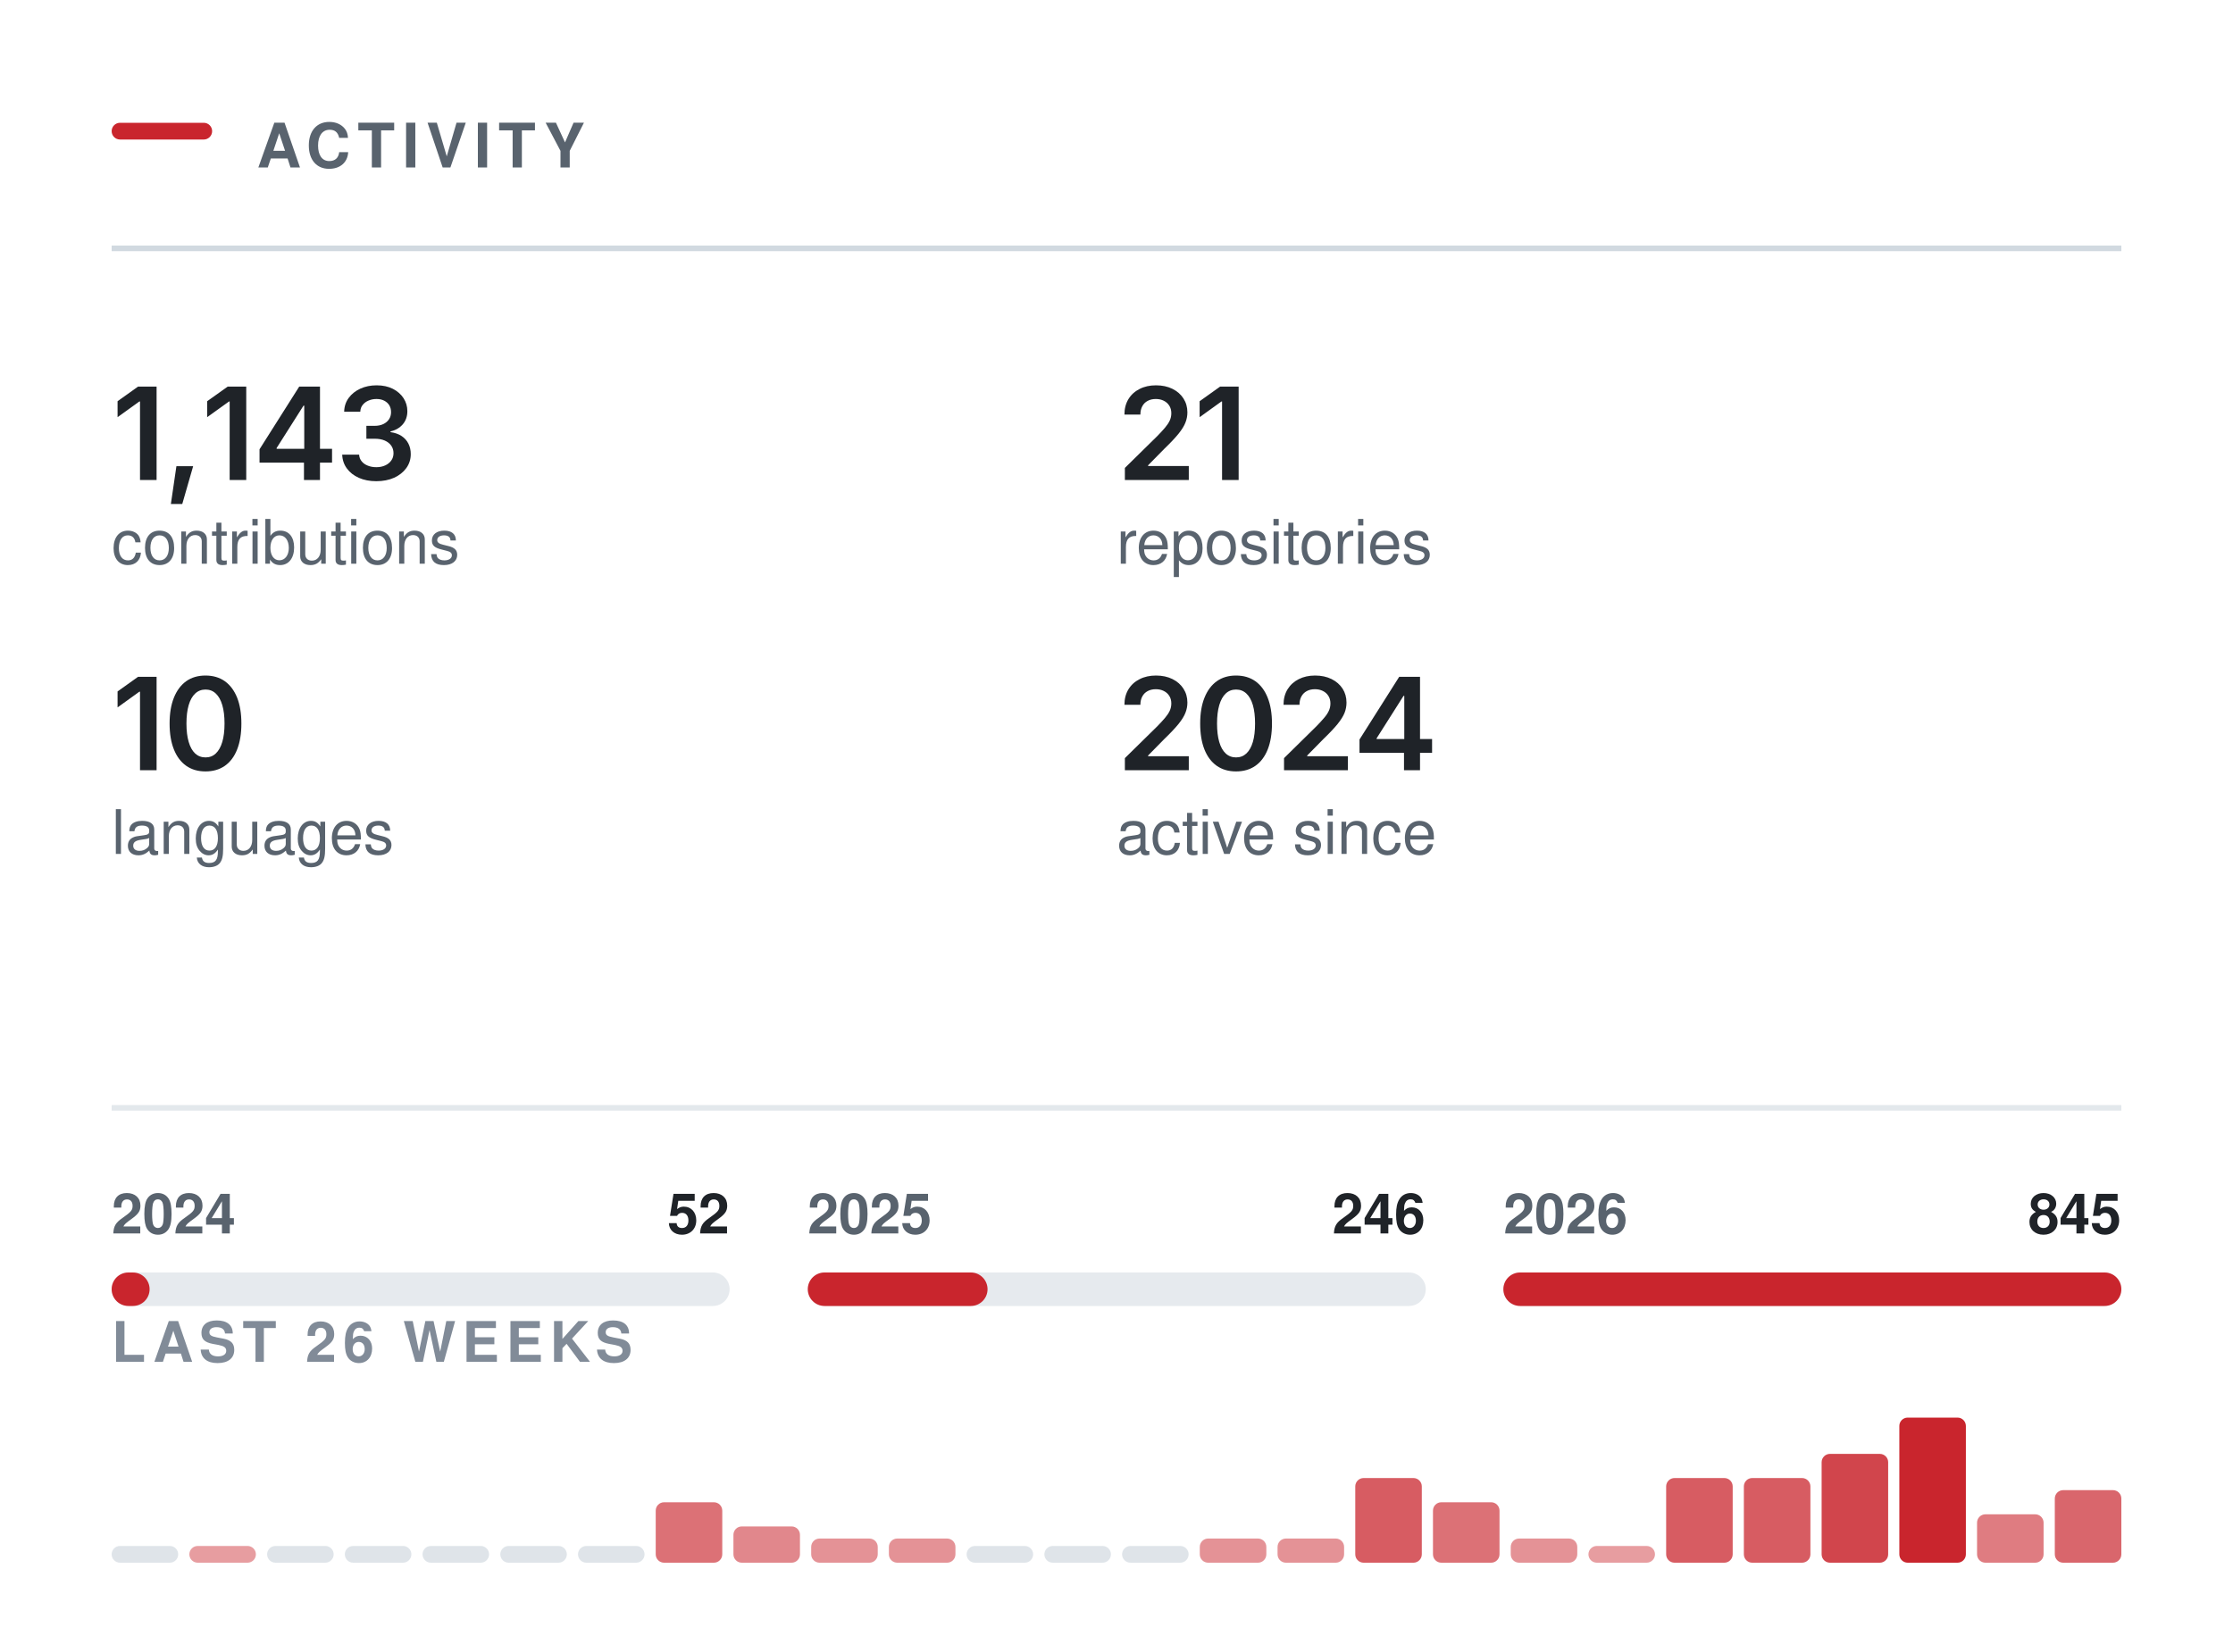
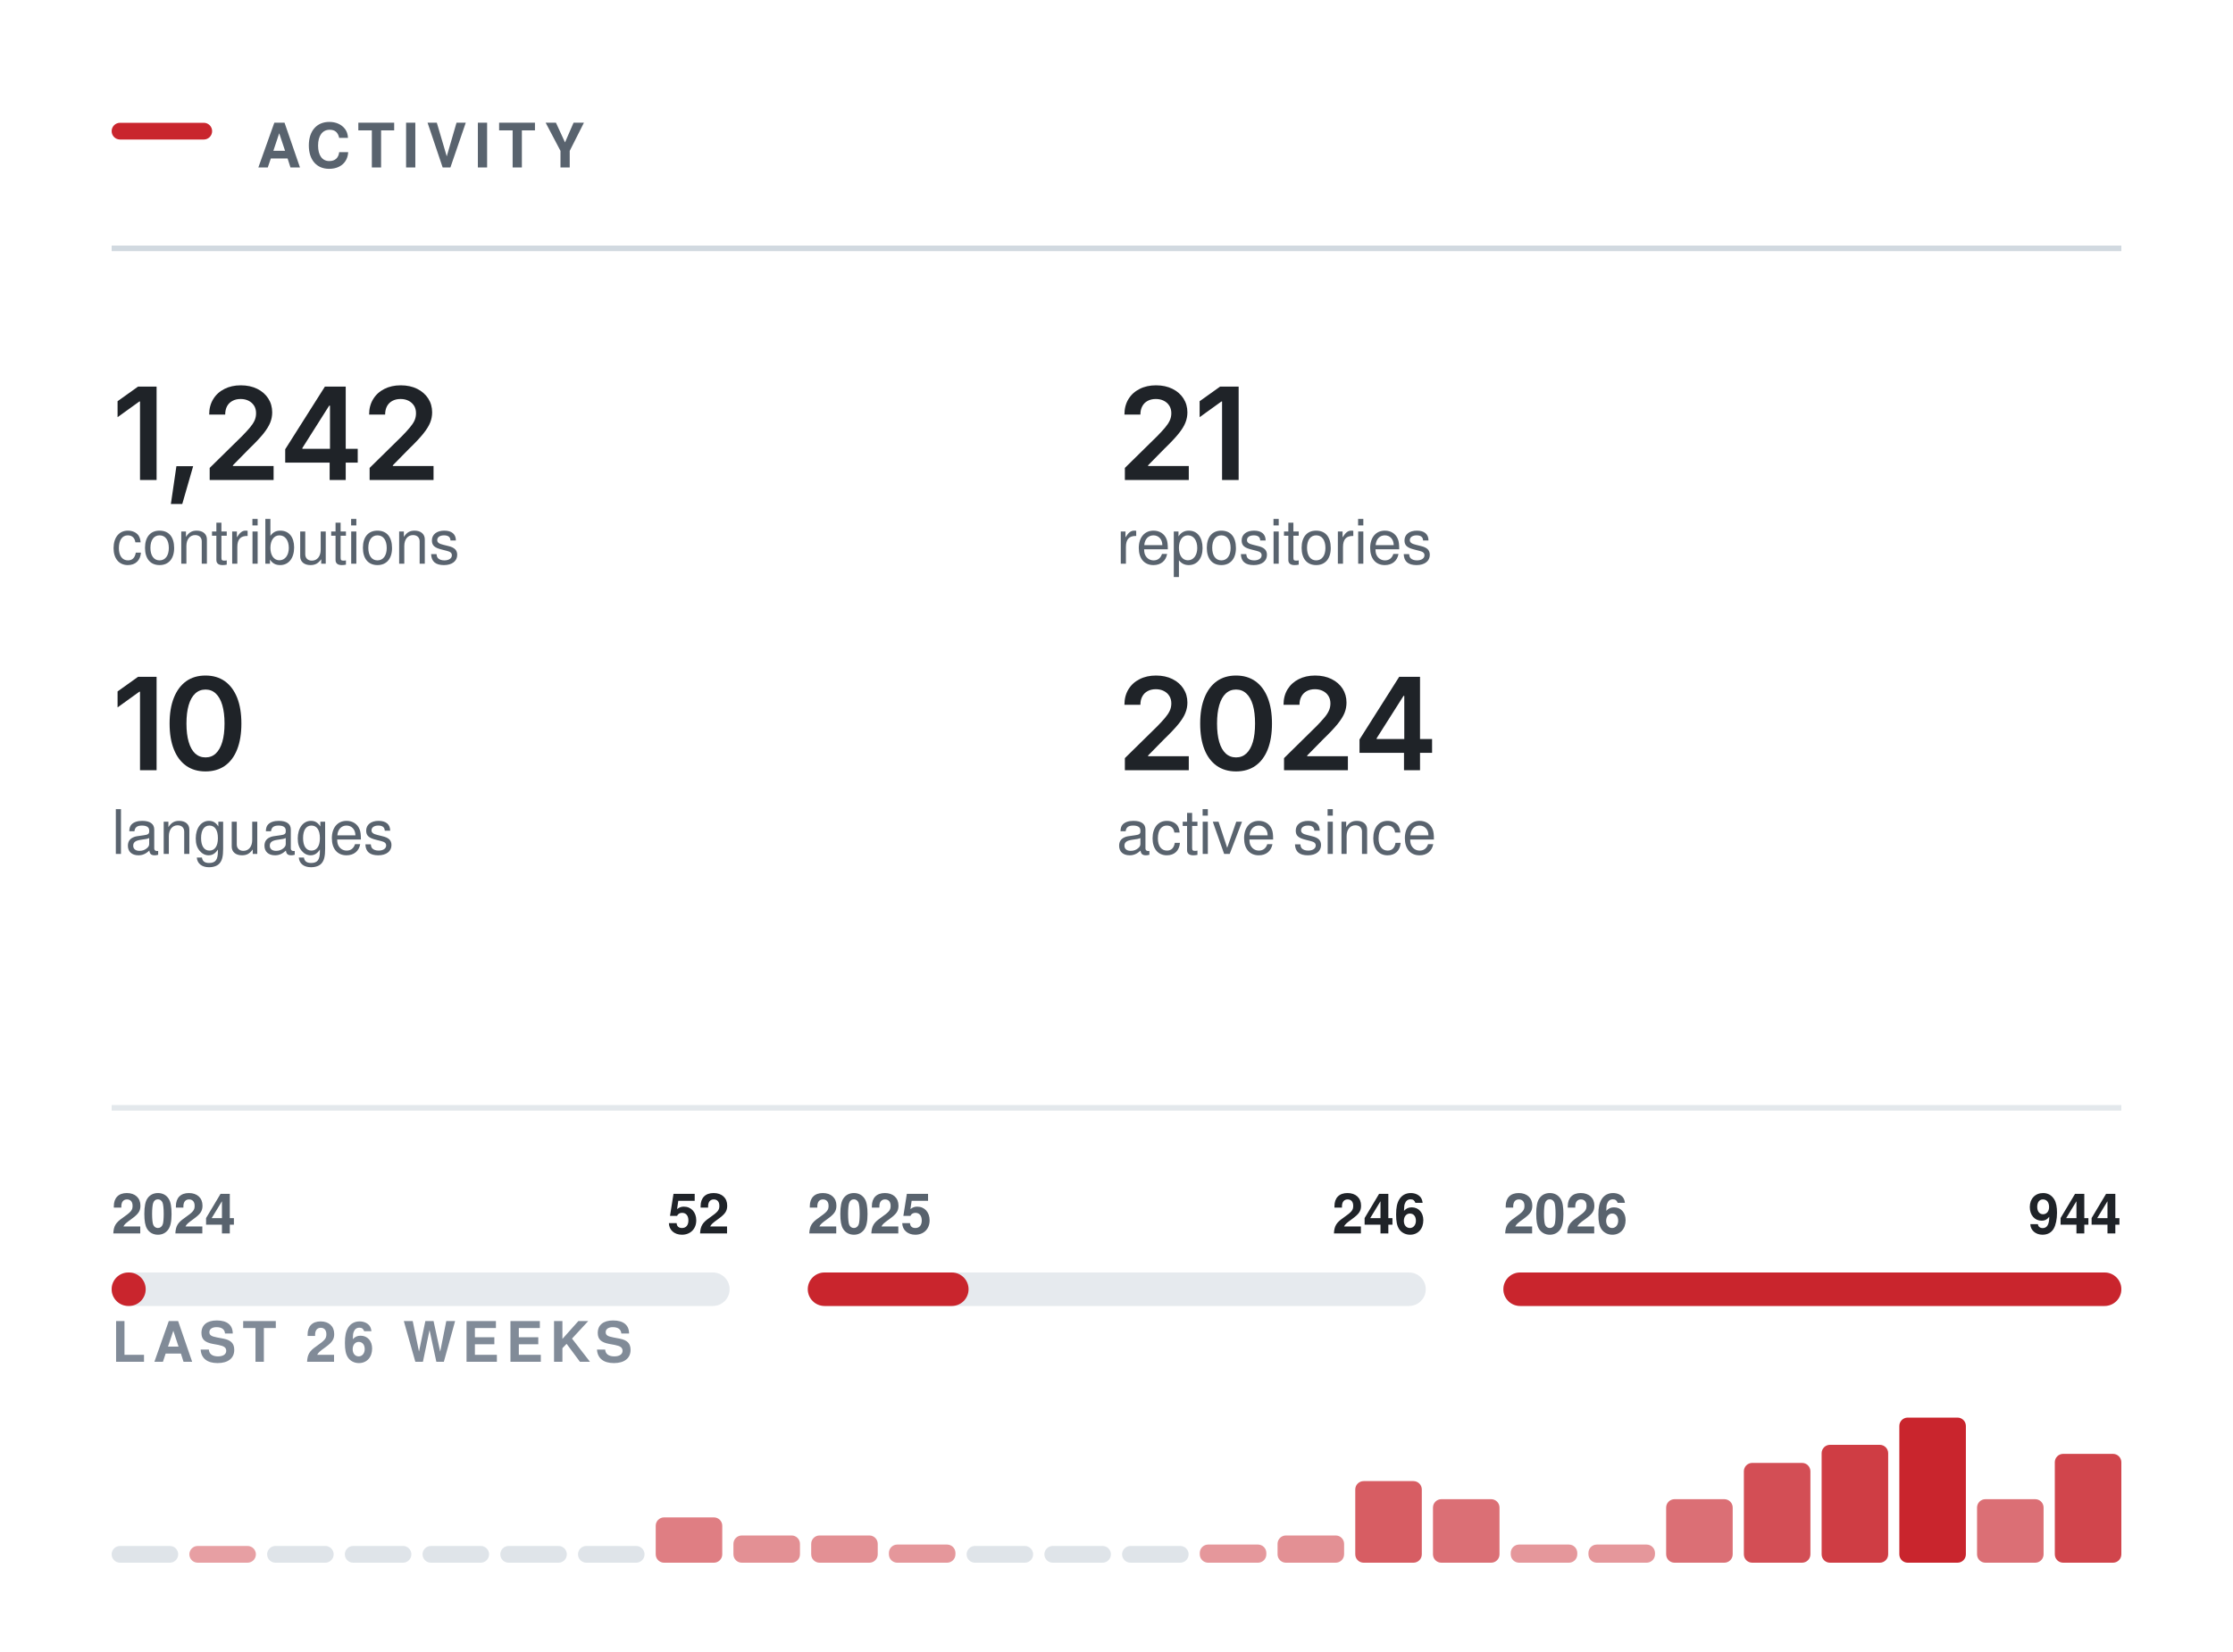
<svg xmlns="http://www.w3.org/2000/svg" width="400" height="296" viewBox="0 0 400 296" role="img" aria-labelledby="t" fill="none">
  <rect x="20.00" y="22.00" width="18" height="3" rx="1.5" fill="#C9252D" />
  <text x="46.00" y="30.00" font-family="-apple-system,BlinkMacSystemFont,&quot;Segoe UI&quot;,Helvetica,Arial,&quot;Apple Color Emoji&quot;,&quot;Segoe UI Emoji&quot;,sans-serif" font-size="11" font-weight="600" fill="#59636e" letter-spacing="1.3">ACTIVITY</text>
  <line x1="20.00" y1="44.5" x2="380.00" y2="44.5" stroke="#d1d9e0" stroke-width="1" />
  <g transform="translate(20.00,86.00)">
-     <path d="M8.05 -16.73V0H5.08V-14.06H4.96L1.06 -11.25V-14.11L4.73 -16.73Z M10.61 4.3 11.6 -2.47H14.6L12.65 4.3Z M24.11 -16.73V0H21.14V-14.06H21.02L17.11 -11.25V-14.11L20.79 -16.73Z M26.49 -3.11V-5.5L33.6 -16.73H35.57V-13.32H34.37L29.55 -5.72V-5.58H39.48V-3.11ZM34.45 0V-3.83L34.5 -4.92V-16.73H37.32V0Z M47.41 0.22Q45.65 0.22 44.29 -0.38Q42.92 -0.99 42.14 -2.06Q41.35 -3.13 41.3 -4.54H44.33Q44.37 -3.85 44.78 -3.35Q45.19 -2.84 45.88 -2.57Q46.56 -2.29 47.41 -2.29Q48.31 -2.29 49 -2.61Q49.69 -2.92 50.09 -3.49Q50.49 -4.05 50.49 -4.8Q50.49 -5.56 50.09 -6.14Q49.68 -6.73 48.93 -7.06Q48.18 -7.39 47.11 -7.39H45.63V-9.7H47.11Q47.99 -9.7 48.65 -10.01Q49.31 -10.32 49.68 -10.87Q50.05 -11.42 50.05 -12.15Q50.05 -12.86 49.73 -13.39Q49.41 -13.91 48.82 -14.21Q48.23 -14.51 47.45 -14.51Q46.67 -14.51 46.02 -14.23Q45.37 -13.96 44.97 -13.45Q44.56 -12.95 44.54 -12.23H41.65Q41.68 -13.63 42.46 -14.7Q43.24 -15.76 44.54 -16.36Q45.85 -16.96 47.47 -16.96Q49.14 -16.96 50.38 -16.33Q51.61 -15.7 52.29 -14.65Q52.97 -13.6 52.97 -12.33Q52.97 -10.92 52.14 -9.96Q51.31 -9.01 49.95 -8.7V-8.57Q51.12 -8.41 51.93 -7.88Q52.74 -7.34 53.16 -6.51Q53.58 -5.68 53.58 -4.64Q53.58 -3.23 52.78 -2.13Q51.98 -1.03 50.6 -0.4Q49.21 0.22 47.41 0.22Z" fill="#1f2328" />
+     <path d="M8.05 -16.73V0H5.08V-14.06H4.96L1.06 -11.25V-14.11L4.73 -16.73Z M10.61 4.3 11.6 -2.47H14.6L12.65 4.3Z M17.56 0V-2.16L23.37 -7.87Q24.19 -8.71 24.75 -9.37Q25.3 -10.02 25.59 -10.63Q25.87 -11.24 25.87 -11.96Q25.87 -12.75 25.51 -13.32Q25.14 -13.89 24.52 -14.2Q23.9 -14.51 23.1 -14.51Q22.26 -14.51 21.64 -14.17Q21.01 -13.84 20.67 -13.21Q20.34 -12.59 20.34 -11.72H17.47Q17.47 -13.31 18.2 -14.49Q18.92 -15.67 20.2 -16.31Q21.47 -16.96 23.13 -16.96Q24.81 -16.96 26.08 -16.33Q27.35 -15.7 28.05 -14.61Q28.76 -13.51 28.76 -12.11Q28.76 -11.17 28.41 -10.29Q28.06 -9.4 27.17 -8.28Q26.27 -7.17 24.63 -5.59L21.72 -2.63V-2.5H29.01V0Z M31.09 -3.11V-5.5L38.2 -16.73H40.18V-13.32H38.97L34.16 -5.72V-5.58H44.08V-3.11ZM39.05 0V-3.83L39.11 -4.92V-16.73H41.93V0Z M46.21 0V-2.16L52.02 -7.87Q52.84 -8.71 53.39 -9.37Q53.95 -10.02 54.24 -10.63Q54.52 -11.24 54.52 -11.96Q54.52 -12.75 54.16 -13.32Q53.79 -13.89 53.17 -14.2Q52.55 -14.51 51.75 -14.51Q50.91 -14.51 50.28 -14.17Q49.66 -13.84 49.32 -13.21Q48.99 -12.59 48.99 -11.72H46.12Q46.12 -13.31 46.85 -14.49Q47.57 -15.67 48.85 -16.31Q50.12 -16.96 51.78 -16.96Q53.46 -16.96 54.73 -16.33Q55.99 -15.7 56.7 -14.61Q57.41 -13.51 57.41 -12.11Q57.41 -11.17 57.06 -10.29Q56.71 -9.4 55.81 -8.28Q54.92 -7.17 53.28 -5.59L50.37 -2.63V-2.5H57.66V0Z" fill="#1f2328" />
  </g>
  <text x="20.00" y="101.00" font-family="-apple-system,BlinkMacSystemFont,&quot;Segoe UI&quot;,Helvetica,Arial,&quot;Apple Color Emoji&quot;,&quot;Segoe UI Emoji&quot;,sans-serif" font-size="11" font-weight="400" fill="#59636e">contributions</text>
  <g transform="translate(200.00,86.00)">
    <path d="M1.5 0V-2.16L7.31 -7.87Q8.13 -8.71 8.69 -9.37Q9.24 -10.02 9.53 -10.63Q9.82 -11.24 9.82 -11.96Q9.82 -12.75 9.45 -13.32Q9.09 -13.89 8.46 -14.2Q7.84 -14.51 7.04 -14.51Q6.2 -14.51 5.58 -14.17Q4.95 -13.84 4.62 -13.21Q4.28 -12.59 4.28 -11.72H1.42Q1.42 -13.31 2.14 -14.49Q2.86 -15.67 4.14 -16.31Q5.41 -16.96 7.08 -16.96Q8.75 -16.96 10.02 -16.33Q11.29 -15.7 11.99 -14.61Q12.7 -13.51 12.7 -12.11Q12.7 -11.17 12.35 -10.29Q12.01 -9.4 11.11 -8.28Q10.21 -7.17 8.57 -5.59L5.66 -2.63V-2.5H12.95V0Z M21.88 -16.73V0H18.91V-14.06H18.79L14.89 -11.25V-14.11L18.56 -16.73Z" fill="#1f2328" />
  </g>
  <text x="200.00" y="101.00" font-family="-apple-system,BlinkMacSystemFont,&quot;Segoe UI&quot;,Helvetica,Arial,&quot;Apple Color Emoji&quot;,&quot;Segoe UI Emoji&quot;,sans-serif" font-size="11" font-weight="400" fill="#59636e">repositories</text>
  <g transform="translate(20.00,138.00)">
    <path d="M8.05 -16.73V0H5.08V-14.06H4.96L1.06 -11.25V-14.11L4.73 -16.73Z M16.81 0.22Q14.78 0.22 13.35 -0.79Q11.91 -1.81 11.15 -3.72Q10.38 -5.64 10.38 -8.36Q10.38 -11.07 11.15 -12.99Q11.92 -14.91 13.35 -15.94Q14.78 -16.96 16.81 -16.96Q18.84 -16.96 20.28 -15.94Q21.71 -14.91 22.48 -12.99Q23.24 -11.07 23.24 -8.36Q23.24 -5.64 22.48 -3.72Q21.73 -1.81 20.29 -0.79Q18.85 0.22 16.81 0.22ZM16.82 -2.29Q17.91 -2.29 18.66 -3Q19.42 -3.72 19.82 -5.07Q20.22 -6.42 20.22 -8.36Q20.22 -10.3 19.82 -11.66Q19.42 -13.02 18.66 -13.73Q17.91 -14.45 16.82 -14.45Q15.72 -14.45 14.96 -13.73Q14.2 -13.02 13.8 -11.66Q13.4 -10.3 13.4 -8.36Q13.4 -6.42 13.8 -5.07Q14.19 -3.72 14.95 -3Q15.72 -2.29 16.82 -2.29Z" fill="#1f2328" />
  </g>
  <text x="20.00" y="153.00" font-family="-apple-system,BlinkMacSystemFont,&quot;Segoe UI&quot;,Helvetica,Arial,&quot;Apple Color Emoji&quot;,&quot;Segoe UI Emoji&quot;,sans-serif" font-size="11" font-weight="400" fill="#59636e">languages</text>
  <g transform="translate(200.00,138.00)">
    <path d="M1.5 0V-2.16L7.31 -7.87Q8.13 -8.71 8.69 -9.37Q9.24 -10.02 9.53 -10.63Q9.82 -11.24 9.82 -11.96Q9.82 -12.75 9.45 -13.32Q9.09 -13.89 8.46 -14.2Q7.84 -14.51 7.04 -14.51Q6.2 -14.51 5.58 -14.17Q4.95 -13.84 4.62 -13.21Q4.28 -12.59 4.28 -11.72H1.42Q1.42 -13.31 2.14 -14.49Q2.86 -15.67 4.14 -16.31Q5.41 -16.96 7.08 -16.96Q8.75 -16.96 10.02 -16.33Q11.29 -15.7 11.99 -14.61Q12.7 -13.51 12.7 -12.11Q12.7 -11.17 12.35 -10.29Q12.01 -9.4 11.11 -8.28Q10.21 -7.17 8.57 -5.59L5.66 -2.63V-2.5H12.95V0Z M21.41 0.22Q19.39 0.22 17.95 -0.79Q16.51 -1.81 15.75 -3.72Q14.99 -5.64 14.99 -8.36Q14.99 -11.07 15.76 -12.99Q16.53 -14.91 17.96 -15.94Q19.39 -16.96 21.41 -16.96Q23.44 -16.96 24.88 -15.94Q26.32 -14.91 27.08 -12.99Q27.85 -11.07 27.85 -8.36Q27.85 -5.64 27.09 -3.72Q26.33 -1.81 24.89 -0.79Q23.45 0.22 21.41 0.22ZM21.42 -2.29Q22.51 -2.29 23.27 -3Q24.03 -3.72 24.43 -5.07Q24.82 -6.42 24.82 -8.36Q24.82 -10.3 24.43 -11.66Q24.03 -13.02 23.27 -13.73Q22.51 -14.45 21.42 -14.45Q20.32 -14.45 19.56 -13.73Q18.81 -13.02 18.41 -11.66Q18.01 -10.3 18.01 -8.36Q18.01 -6.42 18.4 -5.07Q18.79 -3.72 19.56 -3Q20.32 -2.29 21.42 -2.29Z M30.01 0V-2.16L35.81 -7.87Q36.63 -8.71 37.19 -9.37Q37.75 -10.02 38.03 -10.63Q38.32 -11.24 38.32 -11.96Q38.32 -12.75 37.95 -13.32Q37.59 -13.89 36.96 -14.2Q36.34 -14.51 35.54 -14.51Q34.7 -14.51 34.08 -14.17Q33.46 -13.84 33.12 -13.21Q32.78 -12.59 32.78 -11.72H29.92Q29.92 -13.31 30.64 -14.49Q31.37 -15.67 32.64 -16.31Q33.92 -16.96 35.58 -16.96Q37.25 -16.96 38.52 -16.33Q39.79 -15.7 40.5 -14.61Q41.2 -13.51 41.2 -12.11Q41.2 -11.17 40.86 -10.29Q40.51 -9.4 39.61 -8.28Q38.71 -7.17 37.07 -5.59L34.16 -2.63V-2.5H41.45V0Z M43.53 -3.11V-5.5L50.64 -16.73H52.62V-13.32H51.42L46.6 -5.72V-5.58H56.53V-3.11ZM51.5 0V-3.83L51.55 -4.92V-16.73H54.37V0Z" fill="#1f2328" />
  </g>
  <text x="200.00" y="153.00" font-family="-apple-system,BlinkMacSystemFont,&quot;Segoe UI&quot;,Helvetica,Arial,&quot;Apple Color Emoji&quot;,&quot;Segoe UI Emoji&quot;,sans-serif" font-size="11" font-weight="400" fill="#59636e">active since</text>
  <line x1="20.00" y1="198.5" x2="380.00" y2="198.5" stroke="#d1d9e0" stroke-width="1" opacity="0.6" />
  <rect x="20.0" y="228" width="110.7" height="6" rx="3" fill="#d1d9e0" opacity="0.55" />
-   <rect x="20.0" y="228" width="6.8" height="6" rx="3" fill="#C9252D" />
+   <rect x="20.0" y="228" width="6.1" height="6" rx="3" fill="#C9252D" />
  <text x="20.00" y="221.00" font-family="-apple-system,BlinkMacSystemFont,&quot;Segoe UI&quot;,Helvetica,Arial,&quot;Apple Color Emoji&quot;,&quot;Segoe UI Emoji&quot;,sans-serif" font-size="10" font-weight="600" fill="#59636e">2024</text>
  <text x="130.67" y="221.00" font-family="-apple-system,BlinkMacSystemFont,&quot;Segoe UI&quot;,Helvetica,Arial,&quot;Apple Color Emoji&quot;,&quot;Segoe UI Emoji&quot;,sans-serif" font-size="10" font-weight="600" fill="#1f2328" text-anchor="end">52</text>
  <rect x="144.7" y="228" width="110.7" height="6" rx="3" fill="#d1d9e0" opacity="0.55" />
-   <rect x="144.7" y="228" width="32.2" height="6" rx="3" fill="#C9252D" />
+   <rect x="144.7" y="228" width="28.8" height="6" rx="3" fill="#C9252D" />
  <text x="144.67" y="221.00" font-family="-apple-system,BlinkMacSystemFont,&quot;Segoe UI&quot;,Helvetica,Arial,&quot;Apple Color Emoji&quot;,&quot;Segoe UI Emoji&quot;,sans-serif" font-size="10" font-weight="600" fill="#59636e">2025</text>
  <text x="255.33" y="221.00" font-family="-apple-system,BlinkMacSystemFont,&quot;Segoe UI&quot;,Helvetica,Arial,&quot;Apple Color Emoji&quot;,&quot;Segoe UI Emoji&quot;,sans-serif" font-size="10" font-weight="600" fill="#1f2328" text-anchor="end">246</text>
  <rect x="269.3" y="228" width="110.7" height="6" rx="3" fill="#d1d9e0" opacity="0.55" />
  <rect x="269.3" y="228" width="110.7" height="6" rx="3" fill="#C9252D" />
  <text x="269.33" y="221.00" font-family="-apple-system,BlinkMacSystemFont,&quot;Segoe UI&quot;,Helvetica,Arial,&quot;Apple Color Emoji&quot;,&quot;Segoe UI Emoji&quot;,sans-serif" font-size="10" font-weight="600" fill="#59636e">2026</text>
-   <text x="380.00" y="221.00" font-family="-apple-system,BlinkMacSystemFont,&quot;Segoe UI&quot;,Helvetica,Arial,&quot;Apple Color Emoji&quot;,&quot;Segoe UI Emoji&quot;,sans-serif" font-size="10" font-weight="600" fill="#1f2328" text-anchor="end">845</text>
+   <text x="380.00" y="221.00" font-family="-apple-system,BlinkMacSystemFont,&quot;Segoe UI&quot;,Helvetica,Arial,&quot;Apple Color Emoji&quot;,&quot;Segoe UI Emoji&quot;,sans-serif" font-size="10" font-weight="600" fill="#1f2328" text-anchor="end">944</text>
  <text x="20.00" y="244.00" font-family="-apple-system,BlinkMacSystemFont,&quot;Segoe UI&quot;,Helvetica,Arial,&quot;Apple Color Emoji&quot;,&quot;Segoe UI Emoji&quot;,sans-serif" font-size="10" font-weight="600" fill="#818b98" letter-spacing="1.2">LAST 26 WEEKS</text>
  <rect x="20.00" y="277.00" width="11.92" height="3" rx="1.5" fill="#d1d9e0" opacity="0.7" />
-   <rect x="33.92" y="277.00" width="11.92" height="3.00" rx="1.5" fill="#C9252D" opacity="0.45" />
+   <rect x="33.92" y="277.00" width="11.92" height="3.00" rx="1.5" fill="#C9252D" opacity="0.44" />
  <rect x="47.85" y="277.00" width="11.92" height="3" rx="1.5" fill="#d1d9e0" opacity="0.7" />
  <rect x="61.77" y="277.00" width="11.92" height="3" rx="1.5" fill="#d1d9e0" opacity="0.7" />
  <rect x="75.69" y="277.00" width="11.92" height="3" rx="1.5" fill="#d1d9e0" opacity="0.7" />
  <rect x="89.62" y="277.00" width="11.92" height="3" rx="1.5" fill="#d1d9e0" opacity="0.7" />
  <rect x="103.54" y="277.00" width="11.92" height="3" rx="1.5" fill="#d1d9e0" opacity="0.7" />
-   <rect x="117.46" y="269.17" width="11.92" height="10.83" rx="1.5" fill="#C9252D" opacity="0.65" />
-   <rect x="131.38" y="273.50" width="11.92" height="6.50" rx="1.5" fill="#C9252D" opacity="0.55" />
-   <rect x="145.31" y="275.67" width="11.92" height="4.33" rx="1.5" fill="#C9252D" opacity="0.50" />
-   <rect x="159.23" y="275.67" width="11.92" height="4.33" rx="1.5" fill="#C9252D" opacity="0.50" />
+   <rect x="117.46" y="271.88" width="11.92" height="8.12" rx="1.5" fill="#C9252D" opacity="0.59" />
+   <rect x="131.38" y="275.12" width="11.92" height="4.88" rx="1.5" fill="#C9252D" opacity="0.51" />
+   <rect x="145.31" y="275.12" width="11.92" height="4.88" rx="1.5" fill="#C9252D" opacity="0.51" />
+   <rect x="159.23" y="276.75" width="11.92" height="3.25" rx="1.5" fill="#C9252D" opacity="0.48" />
  <rect x="173.15" y="277.00" width="11.92" height="3" rx="1.5" fill="#d1d9e0" opacity="0.7" />
  <rect x="187.08" y="277.00" width="11.92" height="3" rx="1.5" fill="#d1d9e0" opacity="0.7" />
  <rect x="201.00" y="277.00" width="11.92" height="3" rx="1.5" fill="#d1d9e0" opacity="0.7" />
-   <rect x="214.92" y="275.67" width="11.92" height="4.33" rx="1.5" fill="#C9252D" opacity="0.50" />
-   <rect x="228.85" y="275.67" width="11.92" height="4.33" rx="1.5" fill="#C9252D" opacity="0.50" />
-   <rect x="242.77" y="264.83" width="11.92" height="15.17" rx="1.5" fill="#C9252D" opacity="0.75" />
-   <rect x="256.69" y="269.17" width="11.92" height="10.83" rx="1.5" fill="#C9252D" opacity="0.65" />
-   <rect x="270.62" y="275.67" width="11.92" height="4.33" rx="1.5" fill="#C9252D" opacity="0.50" />
-   <rect x="284.54" y="277.00" width="11.92" height="3.00" rx="1.5" fill="#C9252D" opacity="0.45" />
-   <rect x="298.46" y="264.83" width="11.92" height="15.17" rx="1.5" fill="#C9252D" opacity="0.75" />
-   <rect x="312.38" y="264.83" width="11.92" height="15.17" rx="1.5" fill="#C9252D" opacity="0.75" />
-   <rect x="326.31" y="260.50" width="11.92" height="19.50" rx="1.5" fill="#C9252D" opacity="0.85" />
+   <rect x="214.92" y="276.75" width="11.92" height="3.25" rx="1.5" fill="#C9252D" opacity="0.48" />
+   <rect x="228.85" y="275.12" width="11.92" height="4.88" rx="1.5" fill="#C9252D" opacity="0.51" />
+   <rect x="242.77" y="265.38" width="11.92" height="14.62" rx="1.5" fill="#C9252D" opacity="0.74" />
+   <rect x="256.69" y="268.62" width="11.92" height="11.38" rx="1.5" fill="#C9252D" opacity="0.66" />
+   <rect x="270.62" y="276.75" width="11.92" height="3.25" rx="1.5" fill="#C9252D" opacity="0.48" />
+   <rect x="284.54" y="276.75" width="11.92" height="3.25" rx="1.5" fill="#C9252D" opacity="0.48" />
+   <rect x="298.46" y="268.62" width="11.92" height="11.38" rx="1.5" fill="#C9252D" opacity="0.66" />
+   <rect x="312.38" y="262.12" width="11.92" height="17.88" rx="1.5" fill="#C9252D" opacity="0.81" />
+   <rect x="326.31" y="258.88" width="11.92" height="21.12" rx="1.5" fill="#C9252D" opacity="0.89" />
  <rect x="340.23" y="254.00" width="11.92" height="26.00" rx="1.5" fill="#C9252D" opacity="1.00" />
-   <rect x="354.15" y="271.33" width="11.92" height="8.67" rx="1.5" fill="#C9252D" opacity="0.60" />
-   <rect x="368.08" y="267.00" width="11.92" height="13.00" rx="1.5" fill="#C9252D" opacity="0.70" />
+   <rect x="354.15" y="268.62" width="11.92" height="11.38" rx="1.5" fill="#C9252D" opacity="0.66" />
+   <rect x="368.08" y="260.50" width="11.92" height="19.50" rx="1.5" fill="#C9252D" opacity="0.85" />
</svg>
